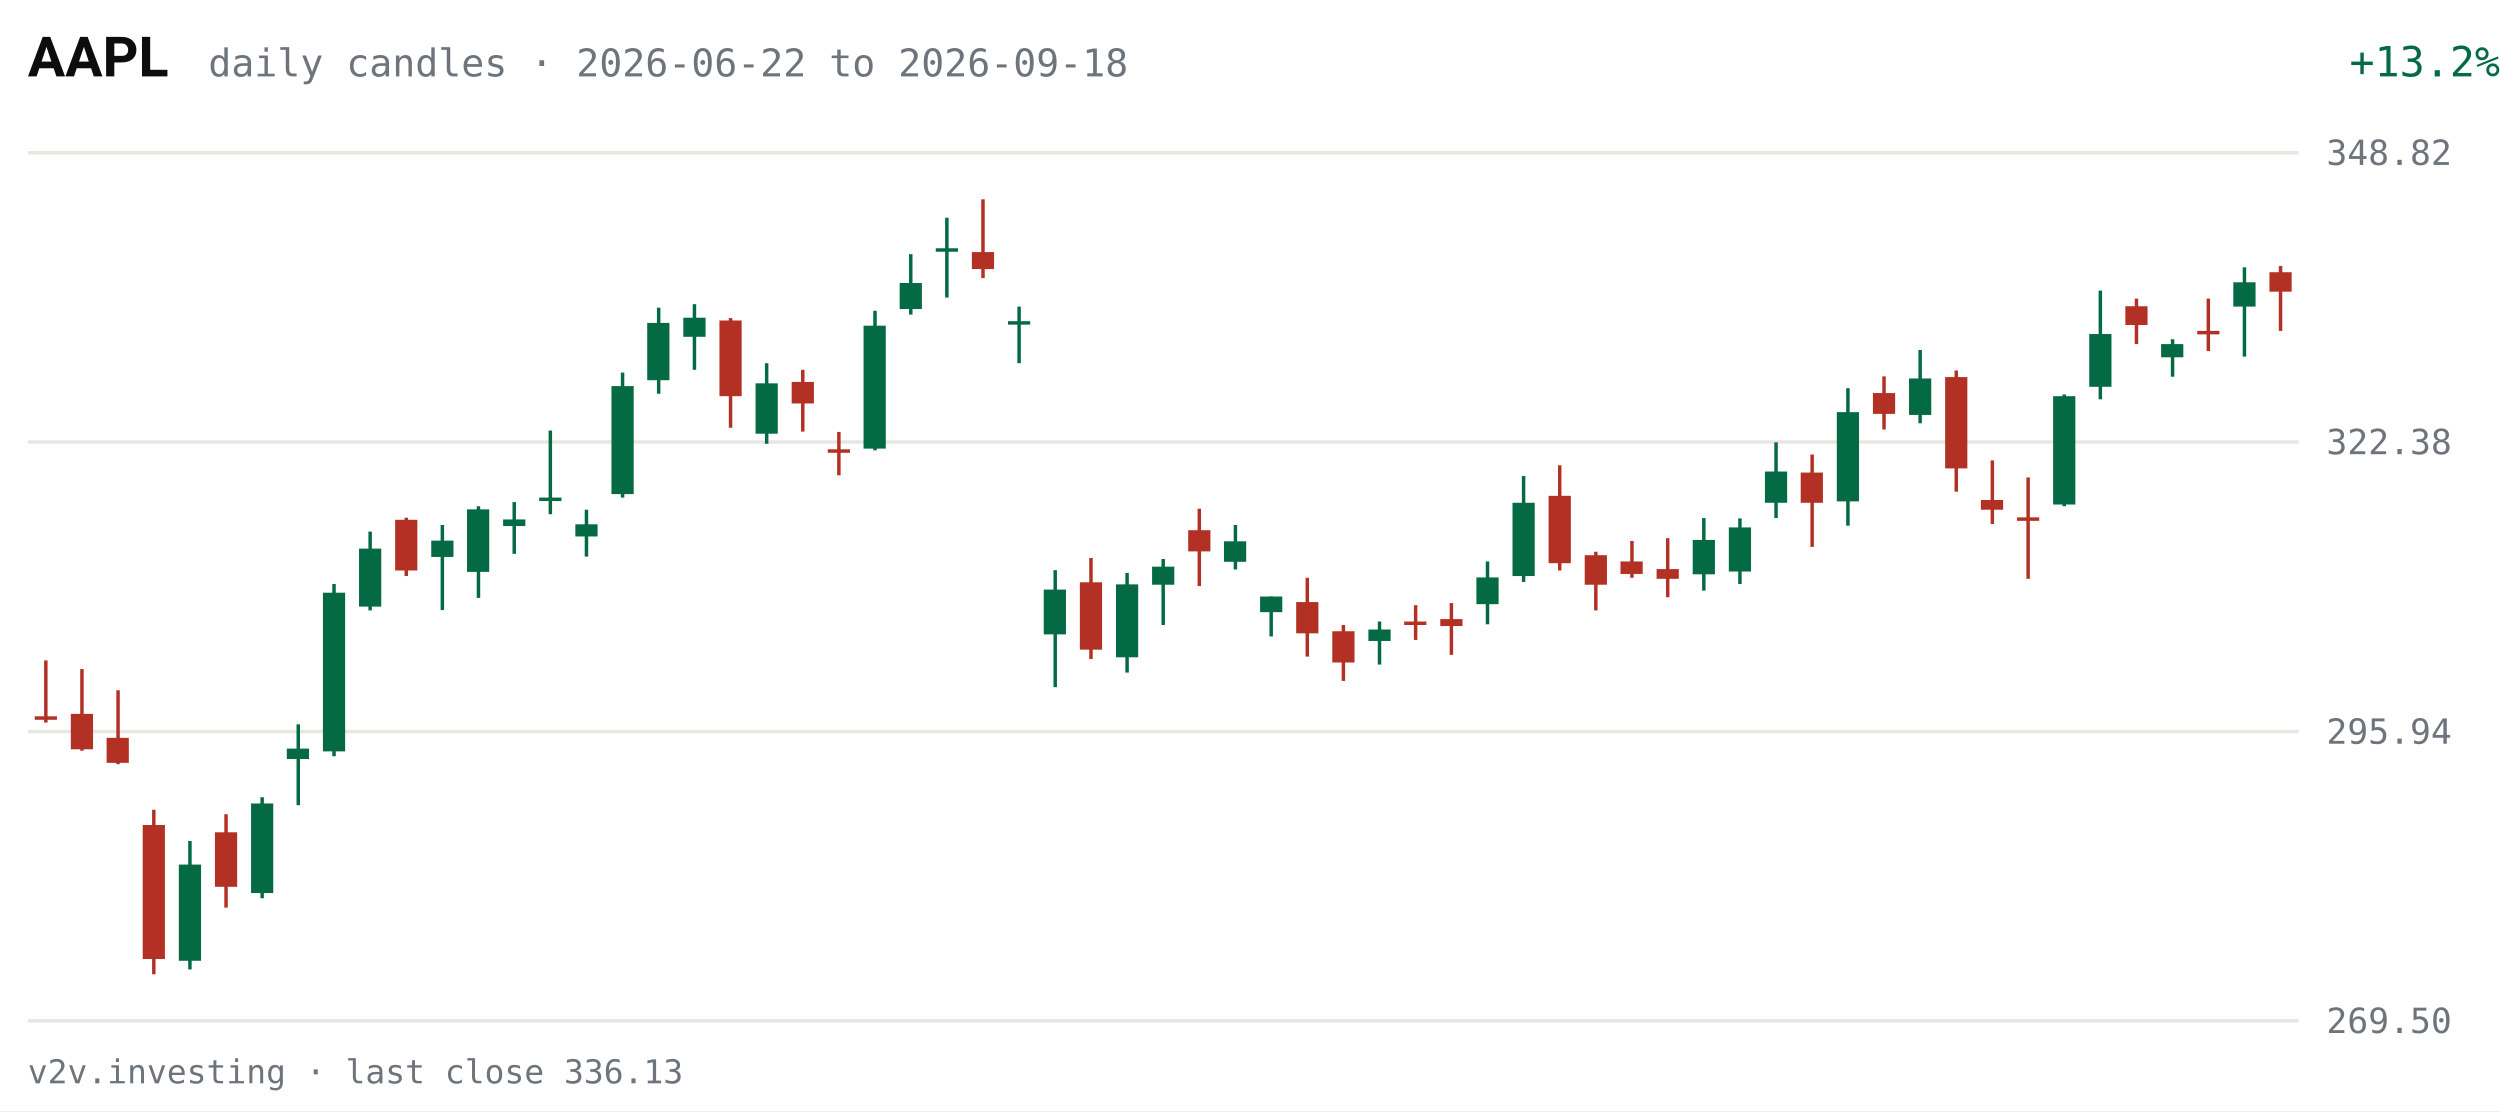
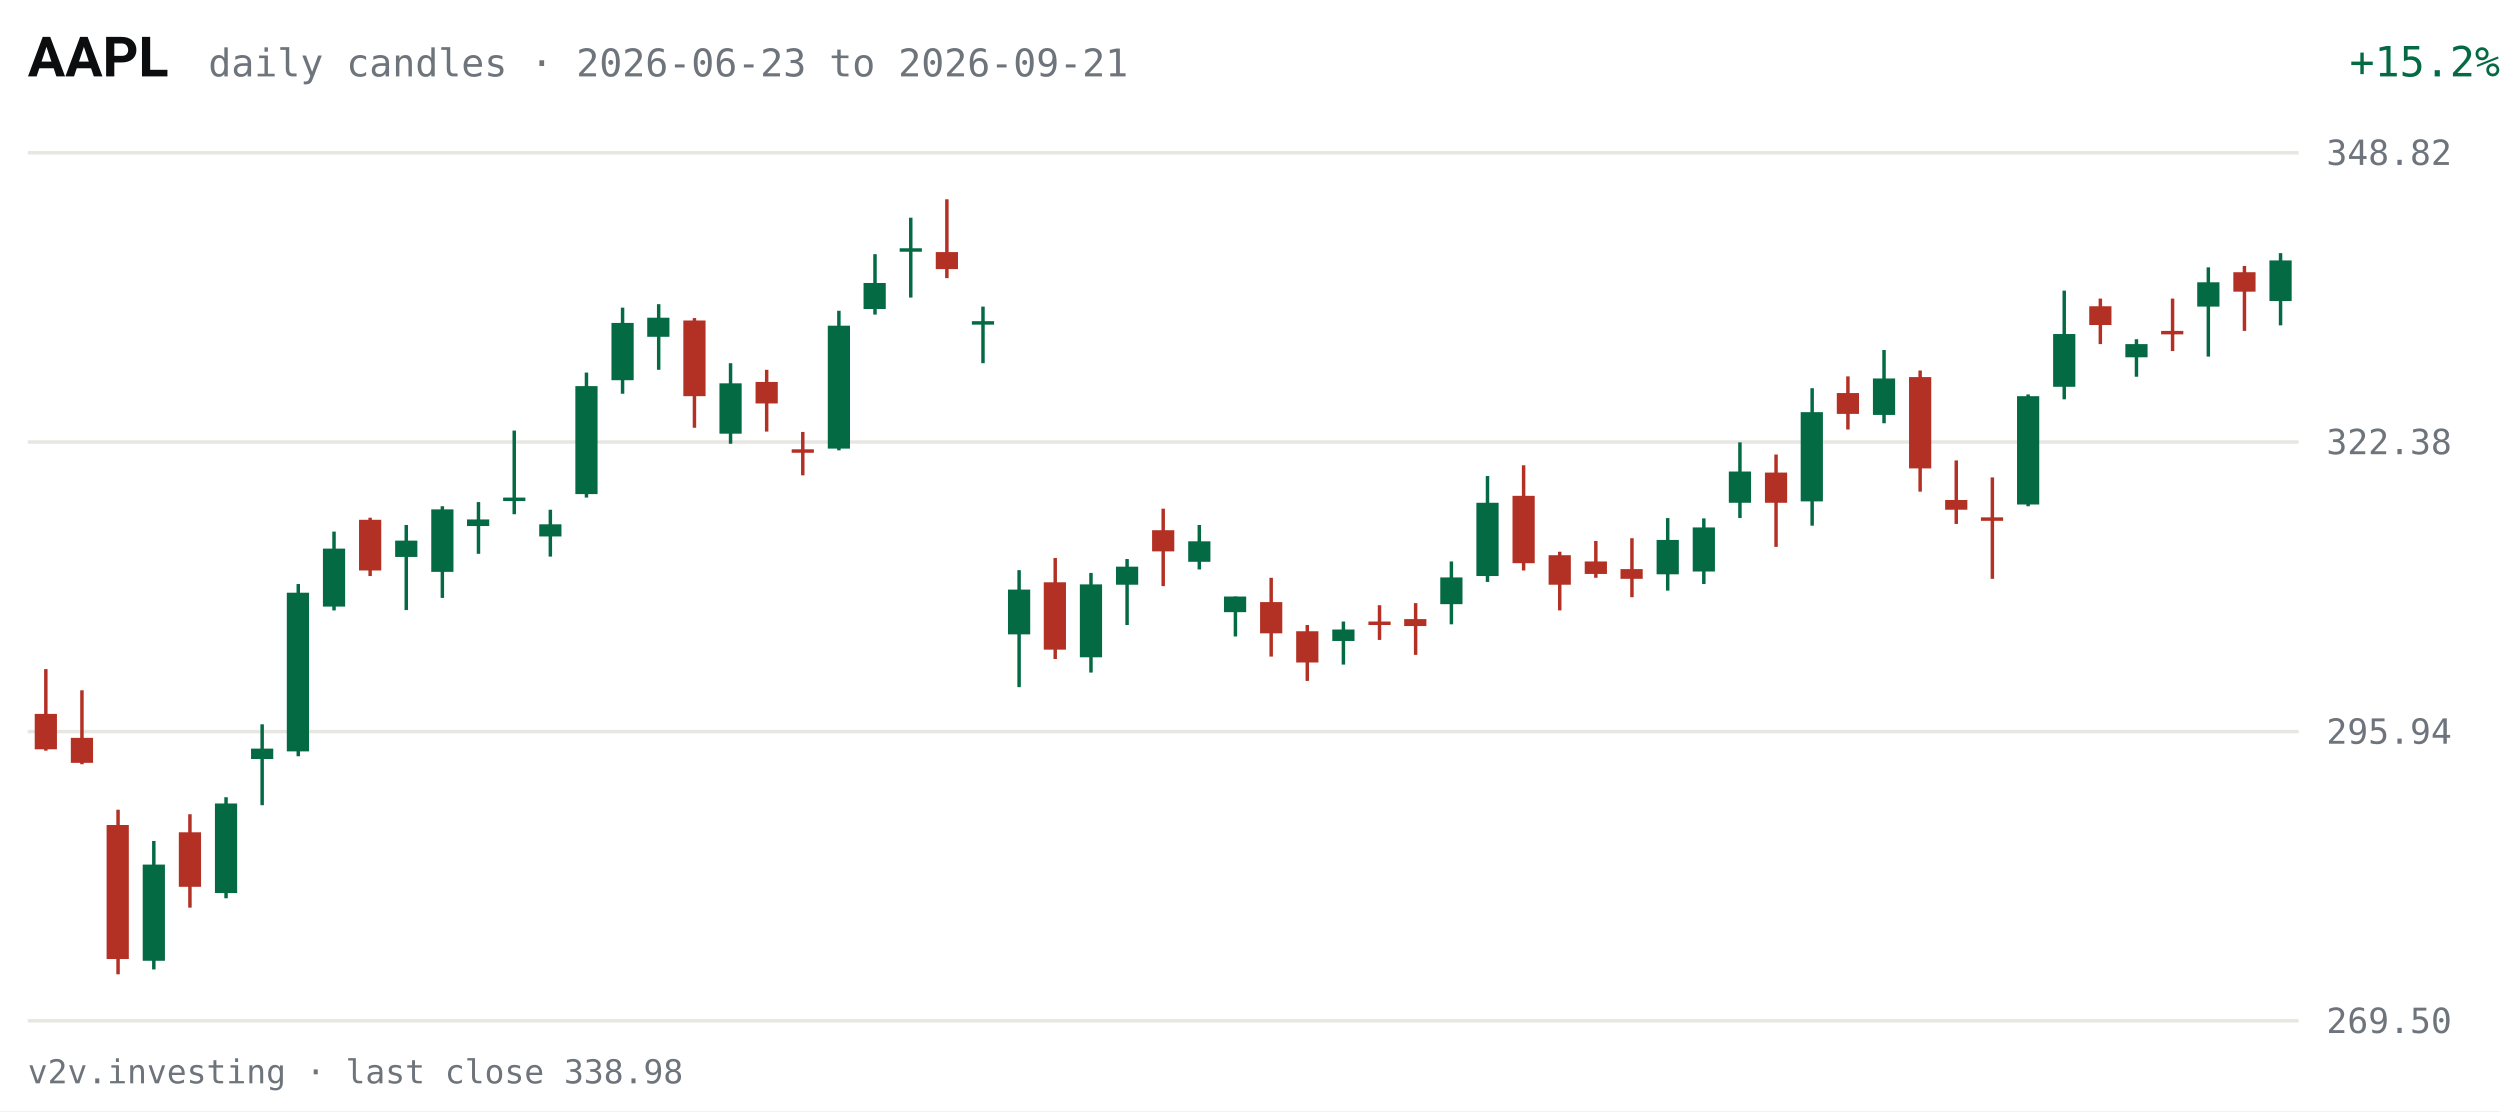
<svg xmlns="http://www.w3.org/2000/svg" viewBox="0 0 720 320" width="720" height="320" role="img" aria-label="AAPL daily candles, last 63 sessions">
  <rect width="720" height="320" fill="#FFFFFF" />
  <text x="8" y="22" fill="#0C0D0E" font-size="16" font-weight="600" font-family="system-ui,-apple-system,Segoe UI,Roboto,sans-serif">AAPL</text>
-   <text x="60" y="22" fill="#6E747B" font-size="11" font-family="ui-monospace,SFMono-Regular,Menlo,Consolas,monospace">daily candles · 2026-06-22 to 2026-09-18</text>
-   <text x="670" y="22" fill="#046A44" font-size="12" text-anchor="end" font-family="ui-monospace,SFMono-Regular,Menlo,Consolas,monospace" transform="translate(50,0)">+13.2%</text>
+   <text x="60" y="22" fill="#6E747B" font-size="11" font-family="ui-monospace,SFMono-Regular,Menlo,Consolas,monospace">daily candles · 2026-06-23 to 2026-09-21</text>
+   <text x="670" y="22" fill="#046A44" font-size="12" text-anchor="end" font-family="ui-monospace,SFMono-Regular,Menlo,Consolas,monospace" transform="translate(50,0)">+15.2%</text>
  <g font-family="ui-monospace,SFMono-Regular,Menlo,Consolas,monospace">
    <line x1="8" y1="294.0" x2="662" y2="294.0" stroke="#E7E6E1" stroke-width="1" />
    <text x="670" y="297.5" fill="#6E747B" font-size="10">269.50</text>
    <line x1="8" y1="210.7" x2="662" y2="210.7" stroke="#E7E6E1" stroke-width="1" />
    <text x="670" y="214.2" fill="#6E747B" font-size="10">295.94</text>
    <line x1="8" y1="127.3" x2="662" y2="127.3" stroke="#E7E6E1" stroke-width="1" />
    <text x="670" y="130.8" fill="#6E747B" font-size="10">322.38</text>
    <line x1="8" y1="44.0" x2="662" y2="44.0" stroke="#E7E6E1" stroke-width="1" />
    <text x="670" y="47.5" fill="#6E747B" font-size="10">348.82</text>
-     <line x1="13.2" y1="190.2" x2="13.2" y2="208.1" stroke="#B33124" stroke-width="1" />
-     <rect x="10.0" y="206.3" width="6.4" height="1.0" fill="#B33124" />
-     <line x1="23.6" y1="192.7" x2="23.6" y2="216.2" stroke="#B33124" stroke-width="1" />
-     <rect x="20.4" y="205.6" width="6.4" height="10.2" fill="#B33124" />
-     <line x1="34.0" y1="198.8" x2="34.0" y2="220.1" stroke="#B33124" stroke-width="1" />
-     <rect x="30.7" y="212.5" width="6.4" height="7.2" fill="#B33124" />
-     <line x1="44.3" y1="233.2" x2="44.3" y2="280.6" stroke="#B33124" stroke-width="1" />
-     <rect x="41.1" y="237.6" width="6.4" height="38.6" fill="#B33124" />
-     <line x1="54.7" y1="242.2" x2="54.7" y2="279.2" stroke="#046A44" stroke-width="1" />
-     <rect x="51.5" y="249.0" width="6.4" height="27.7" fill="#046A44" />
-     <line x1="65.1" y1="234.5" x2="65.1" y2="261.4" stroke="#B33124" stroke-width="1" />
-     <rect x="61.9" y="239.7" width="6.4" height="15.7" fill="#B33124" />
-     <line x1="75.5" y1="229.6" x2="75.5" y2="258.7" stroke="#046A44" stroke-width="1" />
-     <rect x="72.3" y="231.4" width="6.4" height="25.8" fill="#046A44" />
-     <line x1="85.9" y1="208.6" x2="85.9" y2="231.9" stroke="#046A44" stroke-width="1" />
-     <rect x="82.6" y="215.6" width="6.4" height="3.0" fill="#046A44" />
-     <line x1="96.2" y1="168.2" x2="96.2" y2="217.8" stroke="#046A44" stroke-width="1" />
-     <rect x="93.0" y="170.7" width="6.4" height="45.7" fill="#046A44" />
-     <line x1="106.6" y1="153.1" x2="106.6" y2="175.8" stroke="#046A44" stroke-width="1" />
-     <rect x="103.4" y="158.0" width="6.4" height="16.7" fill="#046A44" />
-     <line x1="117.0" y1="149.1" x2="117.0" y2="165.9" stroke="#B33124" stroke-width="1" />
-     <rect x="113.8" y="149.7" width="6.4" height="14.6" fill="#B33124" />
-     <line x1="127.4" y1="151.2" x2="127.4" y2="175.7" stroke="#046A44" stroke-width="1" />
-     <rect x="124.2" y="155.7" width="6.4" height="4.7" fill="#046A44" />
-     <line x1="137.8" y1="145.8" x2="137.8" y2="172.2" stroke="#046A44" stroke-width="1" />
-     <rect x="134.5" y="146.7" width="6.4" height="18.0" fill="#046A44" />
-     <line x1="148.1" y1="144.6" x2="148.1" y2="159.5" stroke="#046A44" stroke-width="1" />
-     <rect x="144.9" y="149.6" width="6.4" height="1.9" fill="#046A44" />
-     <line x1="158.5" y1="124.0" x2="158.5" y2="148.1" stroke="#046A44" stroke-width="1" />
-     <rect x="155.3" y="143.3" width="6.4" height="1.0" fill="#046A44" />
-     <line x1="168.9" y1="146.8" x2="168.9" y2="160.3" stroke="#046A44" stroke-width="1" />
-     <rect x="165.7" y="151.0" width="6.4" height="3.5" fill="#046A44" />
-     <line x1="179.3" y1="107.3" x2="179.3" y2="143.3" stroke="#046A44" stroke-width="1" />
-     <rect x="176.1" y="111.2" width="6.4" height="31.1" fill="#046A44" />
-     <line x1="189.7" y1="88.6" x2="189.7" y2="113.4" stroke="#046A44" stroke-width="1" />
-     <rect x="186.4" y="93.0" width="6.4" height="16.5" fill="#046A44" />
-     <line x1="200.0" y1="87.6" x2="200.0" y2="106.5" stroke="#046A44" stroke-width="1" />
-     <rect x="196.8" y="91.5" width="6.4" height="5.5" fill="#046A44" />
-     <line x1="210.4" y1="91.6" x2="210.4" y2="123.2" stroke="#B33124" stroke-width="1" />
-     <rect x="207.2" y="92.3" width="6.4" height="21.8" fill="#B33124" />
-     <line x1="220.8" y1="104.6" x2="220.8" y2="127.8" stroke="#046A44" stroke-width="1" />
-     <rect x="217.6" y="110.4" width="6.4" height="14.5" fill="#046A44" />
-     <line x1="231.2" y1="106.5" x2="231.2" y2="124.3" stroke="#B33124" stroke-width="1" />
-     <rect x="228.0" y="110.0" width="6.4" height="6.2" fill="#B33124" />
-     <line x1="241.6" y1="124.4" x2="241.6" y2="136.9" stroke="#B33124" stroke-width="1" />
-     <rect x="238.4" y="129.4" width="6.4" height="1.0" fill="#B33124" />
-     <line x1="252.0" y1="89.5" x2="252.0" y2="129.7" stroke="#046A44" stroke-width="1" />
-     <rect x="248.7" y="93.8" width="6.4" height="35.4" fill="#046A44" />
-     <line x1="262.3" y1="73.2" x2="262.3" y2="90.6" stroke="#046A44" stroke-width="1" />
-     <rect x="259.1" y="81.5" width="6.4" height="7.5" fill="#046A44" />
-     <line x1="272.7" y1="62.7" x2="272.7" y2="85.7" stroke="#046A44" stroke-width="1" />
-     <rect x="269.5" y="71.5" width="6.4" height="1.0" fill="#046A44" />
-     <line x1="283.1" y1="57.4" x2="283.1" y2="80.1" stroke="#B33124" stroke-width="1" />
-     <rect x="279.9" y="72.6" width="6.4" height="4.9" fill="#B33124" />
-     <line x1="293.5" y1="88.3" x2="293.5" y2="104.6" stroke="#046A44" stroke-width="1" />
-     <rect x="290.3" y="92.5" width="6.4" height="1.0" fill="#046A44" />
-     <line x1="303.9" y1="164.2" x2="303.9" y2="197.9" stroke="#046A44" stroke-width="1" />
-     <rect x="300.6" y="169.8" width="6.4" height="12.9" fill="#046A44" />
-     <line x1="314.2" y1="160.7" x2="314.2" y2="189.8" stroke="#B33124" stroke-width="1" />
-     <rect x="311.0" y="167.7" width="6.4" height="19.4" fill="#B33124" />
-     <line x1="324.6" y1="165.0" x2="324.6" y2="193.7" stroke="#046A44" stroke-width="1" />
-     <rect x="321.4" y="168.3" width="6.4" height="21.0" fill="#046A44" />
-     <line x1="335.0" y1="161.0" x2="335.0" y2="180.0" stroke="#046A44" stroke-width="1" />
-     <rect x="331.8" y="163.2" width="6.4" height="5.2" fill="#046A44" />
-     <line x1="345.4" y1="146.5" x2="345.4" y2="168.8" stroke="#B33124" stroke-width="1" />
-     <rect x="342.2" y="152.7" width="6.4" height="6.1" fill="#B33124" />
-     <line x1="355.8" y1="151.2" x2="355.8" y2="164.0" stroke="#046A44" stroke-width="1" />
-     <rect x="352.5" y="155.9" width="6.4" height="5.9" fill="#046A44" />
-     <line x1="366.1" y1="171.8" x2="366.1" y2="183.3" stroke="#046A44" stroke-width="1" />
-     <rect x="362.9" y="171.8" width="6.4" height="4.5" fill="#046A44" />
-     <line x1="376.5" y1="166.4" x2="376.5" y2="189.1" stroke="#B33124" stroke-width="1" />
-     <rect x="373.3" y="173.4" width="6.4" height="9.0" fill="#B33124" />
-     <line x1="386.9" y1="180.0" x2="386.9" y2="196.1" stroke="#B33124" stroke-width="1" />
-     <rect x="383.7" y="181.8" width="6.4" height="9.0" fill="#B33124" />
-     <line x1="397.3" y1="179.0" x2="397.3" y2="191.4" stroke="#046A44" stroke-width="1" />
-     <rect x="394.1" y="181.3" width="6.4" height="3.3" fill="#046A44" />
-     <line x1="407.7" y1="174.3" x2="407.7" y2="184.3" stroke="#B33124" stroke-width="1" />
-     <rect x="404.4" y="179.0" width="6.4" height="1.0" fill="#B33124" />
-     <line x1="418.0" y1="173.7" x2="418.0" y2="188.6" stroke="#B33124" stroke-width="1" />
-     <rect x="414.8" y="178.3" width="6.4" height="2.0" fill="#B33124" />
-     <line x1="428.4" y1="161.7" x2="428.4" y2="179.8" stroke="#046A44" stroke-width="1" />
-     <rect x="425.2" y="166.3" width="6.4" height="7.7" fill="#046A44" />
-     <line x1="438.8" y1="137.1" x2="438.8" y2="167.6" stroke="#046A44" stroke-width="1" />
-     <rect x="435.6" y="144.8" width="6.4" height="21.1" fill="#046A44" />
-     <line x1="449.2" y1="134.0" x2="449.2" y2="164.3" stroke="#B33124" stroke-width="1" />
-     <rect x="446.0" y="142.8" width="6.4" height="19.4" fill="#B33124" />
-     <line x1="459.6" y1="158.9" x2="459.6" y2="175.8" stroke="#B33124" stroke-width="1" />
-     <rect x="456.4" y="159.9" width="6.4" height="8.5" fill="#B33124" />
-     <line x1="470.0" y1="155.8" x2="470.0" y2="166.4" stroke="#B33124" stroke-width="1" />
-     <rect x="466.7" y="161.7" width="6.4" height="3.6" fill="#B33124" />
-     <line x1="480.3" y1="155.0" x2="480.3" y2="172.0" stroke="#B33124" stroke-width="1" />
-     <rect x="477.1" y="163.9" width="6.4" height="2.8" fill="#B33124" />
-     <line x1="490.7" y1="149.2" x2="490.7" y2="170.1" stroke="#046A44" stroke-width="1" />
-     <rect x="487.5" y="155.5" width="6.4" height="9.9" fill="#046A44" />
-     <line x1="501.1" y1="149.3" x2="501.1" y2="168.2" stroke="#046A44" stroke-width="1" />
-     <rect x="497.9" y="151.9" width="6.4" height="12.7" fill="#046A44" />
-     <line x1="511.5" y1="127.4" x2="511.5" y2="149.2" stroke="#046A44" stroke-width="1" />
-     <rect x="508.3" y="135.8" width="6.4" height="9.0" fill="#046A44" />
-     <line x1="521.9" y1="130.9" x2="521.9" y2="157.5" stroke="#B33124" stroke-width="1" />
-     <rect x="518.6" y="136.1" width="6.4" height="8.7" fill="#B33124" />
-     <line x1="532.2" y1="111.8" x2="532.2" y2="151.4" stroke="#046A44" stroke-width="1" />
-     <rect x="529.0" y="118.7" width="6.4" height="25.7" fill="#046A44" />
-     <line x1="542.6" y1="108.4" x2="542.6" y2="123.7" stroke="#B33124" stroke-width="1" />
-     <rect x="539.4" y="113.2" width="6.4" height="6.0" fill="#B33124" />
-     <line x1="553.0" y1="100.8" x2="553.0" y2="121.9" stroke="#046A44" stroke-width="1" />
-     <rect x="549.8" y="109.0" width="6.4" height="10.5" fill="#046A44" />
-     <line x1="563.4" y1="106.7" x2="563.4" y2="141.6" stroke="#B33124" stroke-width="1" />
-     <rect x="560.2" y="108.6" width="6.4" height="26.3" fill="#B33124" />
-     <line x1="573.8" y1="132.6" x2="573.8" y2="150.9" stroke="#B33124" stroke-width="1" />
-     <rect x="570.5" y="144.0" width="6.4" height="2.8" fill="#B33124" />
-     <line x1="584.1" y1="137.5" x2="584.1" y2="166.7" stroke="#B33124" stroke-width="1" />
-     <rect x="580.9" y="149.0" width="6.4" height="1.0" fill="#B33124" />
-     <line x1="594.5" y1="113.6" x2="594.5" y2="145.8" stroke="#046A44" stroke-width="1" />
-     <rect x="591.3" y="114.1" width="6.4" height="31.2" fill="#046A44" />
-     <line x1="604.9" y1="83.7" x2="604.9" y2="115.0" stroke="#046A44" stroke-width="1" />
-     <rect x="601.7" y="96.2" width="6.4" height="15.2" fill="#046A44" />
-     <line x1="615.3" y1="86.0" x2="615.3" y2="99.1" stroke="#B33124" stroke-width="1" />
-     <rect x="612.1" y="88.2" width="6.4" height="5.4" fill="#B33124" />
-     <line x1="625.7" y1="97.7" x2="625.7" y2="108.5" stroke="#046A44" stroke-width="1" />
-     <rect x="622.4" y="99.1" width="6.4" height="3.8" fill="#046A44" />
-     <line x1="636.0" y1="86.0" x2="636.0" y2="101.1" stroke="#B33124" stroke-width="1" />
-     <rect x="632.8" y="95.3" width="6.4" height="1.0" fill="#B33124" />
-     <line x1="646.4" y1="77.0" x2="646.4" y2="102.7" stroke="#046A44" stroke-width="1" />
-     <rect x="643.2" y="81.3" width="6.4" height="7.0" fill="#046A44" />
-     <line x1="656.8" y1="76.6" x2="656.8" y2="95.3" stroke="#B33124" stroke-width="1" />
-     <rect x="653.6" y="78.4" width="6.4" height="5.6" fill="#B33124" />
+     <line x1="13.2" y1="192.7" x2="13.2" y2="216.2" stroke="#B33124" stroke-width="1" />
+     <rect x="10.0" y="205.6" width="6.4" height="10.2" fill="#B33124" />
+     <line x1="23.6" y1="198.8" x2="23.6" y2="220.1" stroke="#B33124" stroke-width="1" />
+     <rect x="20.4" y="212.5" width="6.4" height="7.2" fill="#B33124" />
+     <line x1="34.0" y1="233.2" x2="34.0" y2="280.6" stroke="#B33124" stroke-width="1" />
+     <rect x="30.7" y="237.6" width="6.4" height="38.6" fill="#B33124" />
+     <line x1="44.3" y1="242.2" x2="44.3" y2="279.2" stroke="#046A44" stroke-width="1" />
+     <rect x="41.1" y="249.0" width="6.4" height="27.7" fill="#046A44" />
+     <line x1="54.7" y1="234.5" x2="54.7" y2="261.4" stroke="#B33124" stroke-width="1" />
+     <rect x="51.5" y="239.7" width="6.4" height="15.7" fill="#B33124" />
+     <line x1="65.1" y1="229.6" x2="65.1" y2="258.7" stroke="#046A44" stroke-width="1" />
+     <rect x="61.9" y="231.4" width="6.4" height="25.8" fill="#046A44" />
+     <line x1="75.5" y1="208.6" x2="75.5" y2="231.9" stroke="#046A44" stroke-width="1" />
+     <rect x="72.3" y="215.6" width="6.4" height="3.0" fill="#046A44" />
+     <line x1="85.9" y1="168.2" x2="85.9" y2="217.8" stroke="#046A44" stroke-width="1" />
+     <rect x="82.6" y="170.7" width="6.4" height="45.7" fill="#046A44" />
+     <line x1="96.2" y1="153.1" x2="96.2" y2="175.8" stroke="#046A44" stroke-width="1" />
+     <rect x="93.0" y="158.0" width="6.4" height="16.7" fill="#046A44" />
+     <line x1="106.6" y1="149.1" x2="106.6" y2="165.9" stroke="#B33124" stroke-width="1" />
+     <rect x="103.4" y="149.7" width="6.4" height="14.6" fill="#B33124" />
+     <line x1="117.0" y1="151.2" x2="117.0" y2="175.7" stroke="#046A44" stroke-width="1" />
+     <rect x="113.8" y="155.7" width="6.4" height="4.7" fill="#046A44" />
+     <line x1="127.4" y1="145.8" x2="127.4" y2="172.2" stroke="#046A44" stroke-width="1" />
+     <rect x="124.2" y="146.7" width="6.4" height="18.0" fill="#046A44" />
+     <line x1="137.8" y1="144.6" x2="137.8" y2="159.5" stroke="#046A44" stroke-width="1" />
+     <rect x="134.5" y="149.6" width="6.4" height="1.9" fill="#046A44" />
+     <line x1="148.1" y1="124.0" x2="148.1" y2="148.1" stroke="#046A44" stroke-width="1" />
+     <rect x="144.9" y="143.3" width="6.4" height="1.0" fill="#046A44" />
+     <line x1="158.5" y1="146.8" x2="158.5" y2="160.3" stroke="#046A44" stroke-width="1" />
+     <rect x="155.3" y="151.0" width="6.4" height="3.5" fill="#046A44" />
+     <line x1="168.9" y1="107.3" x2="168.9" y2="143.3" stroke="#046A44" stroke-width="1" />
+     <rect x="165.7" y="111.2" width="6.4" height="31.1" fill="#046A44" />
+     <line x1="179.3" y1="88.6" x2="179.3" y2="113.4" stroke="#046A44" stroke-width="1" />
+     <rect x="176.1" y="93.0" width="6.4" height="16.5" fill="#046A44" />
+     <line x1="189.7" y1="87.6" x2="189.7" y2="106.5" stroke="#046A44" stroke-width="1" />
+     <rect x="186.4" y="91.5" width="6.4" height="5.5" fill="#046A44" />
+     <line x1="200.0" y1="91.6" x2="200.0" y2="123.2" stroke="#B33124" stroke-width="1" />
+     <rect x="196.8" y="92.3" width="6.4" height="21.8" fill="#B33124" />
+     <line x1="210.4" y1="104.6" x2="210.4" y2="127.8" stroke="#046A44" stroke-width="1" />
+     <rect x="207.2" y="110.4" width="6.4" height="14.5" fill="#046A44" />
+     <line x1="220.8" y1="106.5" x2="220.8" y2="124.3" stroke="#B33124" stroke-width="1" />
+     <rect x="217.6" y="110.0" width="6.4" height="6.2" fill="#B33124" />
+     <line x1="231.2" y1="124.4" x2="231.2" y2="136.9" stroke="#B33124" stroke-width="1" />
+     <rect x="228.0" y="129.4" width="6.4" height="1.0" fill="#B33124" />
+     <line x1="241.6" y1="89.5" x2="241.6" y2="129.7" stroke="#046A44" stroke-width="1" />
+     <rect x="238.4" y="93.8" width="6.4" height="35.4" fill="#046A44" />
+     <line x1="252.0" y1="73.2" x2="252.0" y2="90.6" stroke="#046A44" stroke-width="1" />
+     <rect x="248.7" y="81.5" width="6.4" height="7.5" fill="#046A44" />
+     <line x1="262.3" y1="62.7" x2="262.3" y2="85.7" stroke="#046A44" stroke-width="1" />
+     <rect x="259.1" y="71.5" width="6.4" height="1.0" fill="#046A44" />
+     <line x1="272.7" y1="57.4" x2="272.7" y2="80.1" stroke="#B33124" stroke-width="1" />
+     <rect x="269.5" y="72.6" width="6.4" height="4.9" fill="#B33124" />
+     <line x1="283.1" y1="88.3" x2="283.1" y2="104.6" stroke="#046A44" stroke-width="1" />
+     <rect x="279.9" y="92.5" width="6.4" height="1.0" fill="#046A44" />
+     <line x1="293.5" y1="164.2" x2="293.5" y2="197.9" stroke="#046A44" stroke-width="1" />
+     <rect x="290.3" y="169.8" width="6.4" height="12.9" fill="#046A44" />
+     <line x1="303.9" y1="160.7" x2="303.9" y2="189.8" stroke="#B33124" stroke-width="1" />
+     <rect x="300.6" y="167.7" width="6.4" height="19.4" fill="#B33124" />
+     <line x1="314.2" y1="165.0" x2="314.2" y2="193.7" stroke="#046A44" stroke-width="1" />
+     <rect x="311.0" y="168.3" width="6.4" height="21.0" fill="#046A44" />
+     <line x1="324.6" y1="161.0" x2="324.6" y2="180.0" stroke="#046A44" stroke-width="1" />
+     <rect x="321.4" y="163.2" width="6.4" height="5.2" fill="#046A44" />
+     <line x1="335.0" y1="146.5" x2="335.0" y2="168.8" stroke="#B33124" stroke-width="1" />
+     <rect x="331.8" y="152.7" width="6.4" height="6.1" fill="#B33124" />
+     <line x1="345.4" y1="151.2" x2="345.4" y2="164.0" stroke="#046A44" stroke-width="1" />
+     <rect x="342.2" y="155.9" width="6.4" height="5.9" fill="#046A44" />
+     <line x1="355.8" y1="171.8" x2="355.8" y2="183.3" stroke="#046A44" stroke-width="1" />
+     <rect x="352.5" y="171.8" width="6.4" height="4.5" fill="#046A44" />
+     <line x1="366.1" y1="166.4" x2="366.1" y2="189.1" stroke="#B33124" stroke-width="1" />
+     <rect x="362.9" y="173.4" width="6.4" height="9.0" fill="#B33124" />
+     <line x1="376.5" y1="180.0" x2="376.5" y2="196.1" stroke="#B33124" stroke-width="1" />
+     <rect x="373.3" y="181.8" width="6.4" height="9.0" fill="#B33124" />
+     <line x1="386.9" y1="179.0" x2="386.9" y2="191.4" stroke="#046A44" stroke-width="1" />
+     <rect x="383.7" y="181.3" width="6.4" height="3.3" fill="#046A44" />
+     <line x1="397.3" y1="174.3" x2="397.3" y2="184.3" stroke="#B33124" stroke-width="1" />
+     <rect x="394.1" y="179.0" width="6.4" height="1.0" fill="#B33124" />
+     <line x1="407.7" y1="173.7" x2="407.7" y2="188.6" stroke="#B33124" stroke-width="1" />
+     <rect x="404.4" y="178.3" width="6.4" height="2.0" fill="#B33124" />
+     <line x1="418.0" y1="161.7" x2="418.0" y2="179.8" stroke="#046A44" stroke-width="1" />
+     <rect x="414.8" y="166.3" width="6.4" height="7.7" fill="#046A44" />
+     <line x1="428.4" y1="137.1" x2="428.4" y2="167.6" stroke="#046A44" stroke-width="1" />
+     <rect x="425.2" y="144.8" width="6.4" height="21.1" fill="#046A44" />
+     <line x1="438.8" y1="134.0" x2="438.8" y2="164.3" stroke="#B33124" stroke-width="1" />
+     <rect x="435.6" y="142.8" width="6.4" height="19.4" fill="#B33124" />
+     <line x1="449.2" y1="158.9" x2="449.2" y2="175.8" stroke="#B33124" stroke-width="1" />
+     <rect x="446.0" y="159.9" width="6.4" height="8.5" fill="#B33124" />
+     <line x1="459.6" y1="155.8" x2="459.6" y2="166.4" stroke="#B33124" stroke-width="1" />
+     <rect x="456.4" y="161.7" width="6.4" height="3.6" fill="#B33124" />
+     <line x1="470.0" y1="155.0" x2="470.0" y2="172.0" stroke="#B33124" stroke-width="1" />
+     <rect x="466.7" y="163.9" width="6.4" height="2.8" fill="#B33124" />
+     <line x1="480.3" y1="149.2" x2="480.3" y2="170.1" stroke="#046A44" stroke-width="1" />
+     <rect x="477.1" y="155.5" width="6.4" height="9.9" fill="#046A44" />
+     <line x1="490.7" y1="149.3" x2="490.7" y2="168.2" stroke="#046A44" stroke-width="1" />
+     <rect x="487.5" y="151.9" width="6.4" height="12.7" fill="#046A44" />
+     <line x1="501.1" y1="127.4" x2="501.1" y2="149.2" stroke="#046A44" stroke-width="1" />
+     <rect x="497.9" y="135.8" width="6.4" height="9.0" fill="#046A44" />
+     <line x1="511.5" y1="130.9" x2="511.5" y2="157.5" stroke="#B33124" stroke-width="1" />
+     <rect x="508.3" y="136.1" width="6.4" height="8.7" fill="#B33124" />
+     <line x1="521.9" y1="111.8" x2="521.9" y2="151.4" stroke="#046A44" stroke-width="1" />
+     <rect x="518.6" y="118.7" width="6.4" height="25.7" fill="#046A44" />
+     <line x1="532.2" y1="108.4" x2="532.2" y2="123.7" stroke="#B33124" stroke-width="1" />
+     <rect x="529.0" y="113.2" width="6.4" height="6.0" fill="#B33124" />
+     <line x1="542.6" y1="100.8" x2="542.6" y2="121.9" stroke="#046A44" stroke-width="1" />
+     <rect x="539.4" y="109.0" width="6.4" height="10.5" fill="#046A44" />
+     <line x1="553.0" y1="106.7" x2="553.0" y2="141.6" stroke="#B33124" stroke-width="1" />
+     <rect x="549.8" y="108.6" width="6.4" height="26.3" fill="#B33124" />
+     <line x1="563.4" y1="132.6" x2="563.4" y2="150.9" stroke="#B33124" stroke-width="1" />
+     <rect x="560.2" y="144.0" width="6.4" height="2.8" fill="#B33124" />
+     <line x1="573.8" y1="137.5" x2="573.8" y2="166.7" stroke="#B33124" stroke-width="1" />
+     <rect x="570.5" y="149.0" width="6.4" height="1.0" fill="#B33124" />
+     <line x1="584.1" y1="113.6" x2="584.1" y2="145.8" stroke="#046A44" stroke-width="1" />
+     <rect x="580.9" y="114.1" width="6.4" height="31.2" fill="#046A44" />
+     <line x1="594.5" y1="83.7" x2="594.5" y2="115.0" stroke="#046A44" stroke-width="1" />
+     <rect x="591.3" y="96.2" width="6.4" height="15.2" fill="#046A44" />
+     <line x1="604.9" y1="86.0" x2="604.9" y2="99.1" stroke="#B33124" stroke-width="1" />
+     <rect x="601.7" y="88.2" width="6.4" height="5.4" fill="#B33124" />
+     <line x1="615.3" y1="97.7" x2="615.3" y2="108.5" stroke="#046A44" stroke-width="1" />
+     <rect x="612.1" y="99.1" width="6.4" height="3.8" fill="#046A44" />
+     <line x1="625.7" y1="86.0" x2="625.7" y2="101.1" stroke="#B33124" stroke-width="1" />
+     <rect x="622.4" y="95.3" width="6.4" height="1.0" fill="#B33124" />
+     <line x1="636.0" y1="77.0" x2="636.0" y2="102.7" stroke="#046A44" stroke-width="1" />
+     <rect x="632.8" y="81.3" width="6.4" height="7.0" fill="#046A44" />
+     <line x1="646.4" y1="76.6" x2="646.4" y2="95.3" stroke="#B33124" stroke-width="1" />
+     <rect x="643.2" y="78.4" width="6.4" height="5.6" fill="#B33124" />
+     <line x1="656.8" y1="72.9" x2="656.8" y2="93.7" stroke="#046A44" stroke-width="1" />
+     <rect x="653.6" y="75.0" width="6.4" height="11.7" fill="#046A44" />
  </g>
-   <text x="8" y="312" fill="#6E747B" font-size="9.5" font-family="ui-monospace,SFMono-Regular,Menlo,Consolas,monospace">v2v.investing · last close 336.13</text>
+   <text x="8" y="312" fill="#6E747B" font-size="9.5" font-family="ui-monospace,SFMono-Regular,Menlo,Consolas,monospace">v2v.investing · last close 338.98</text>
</svg>
